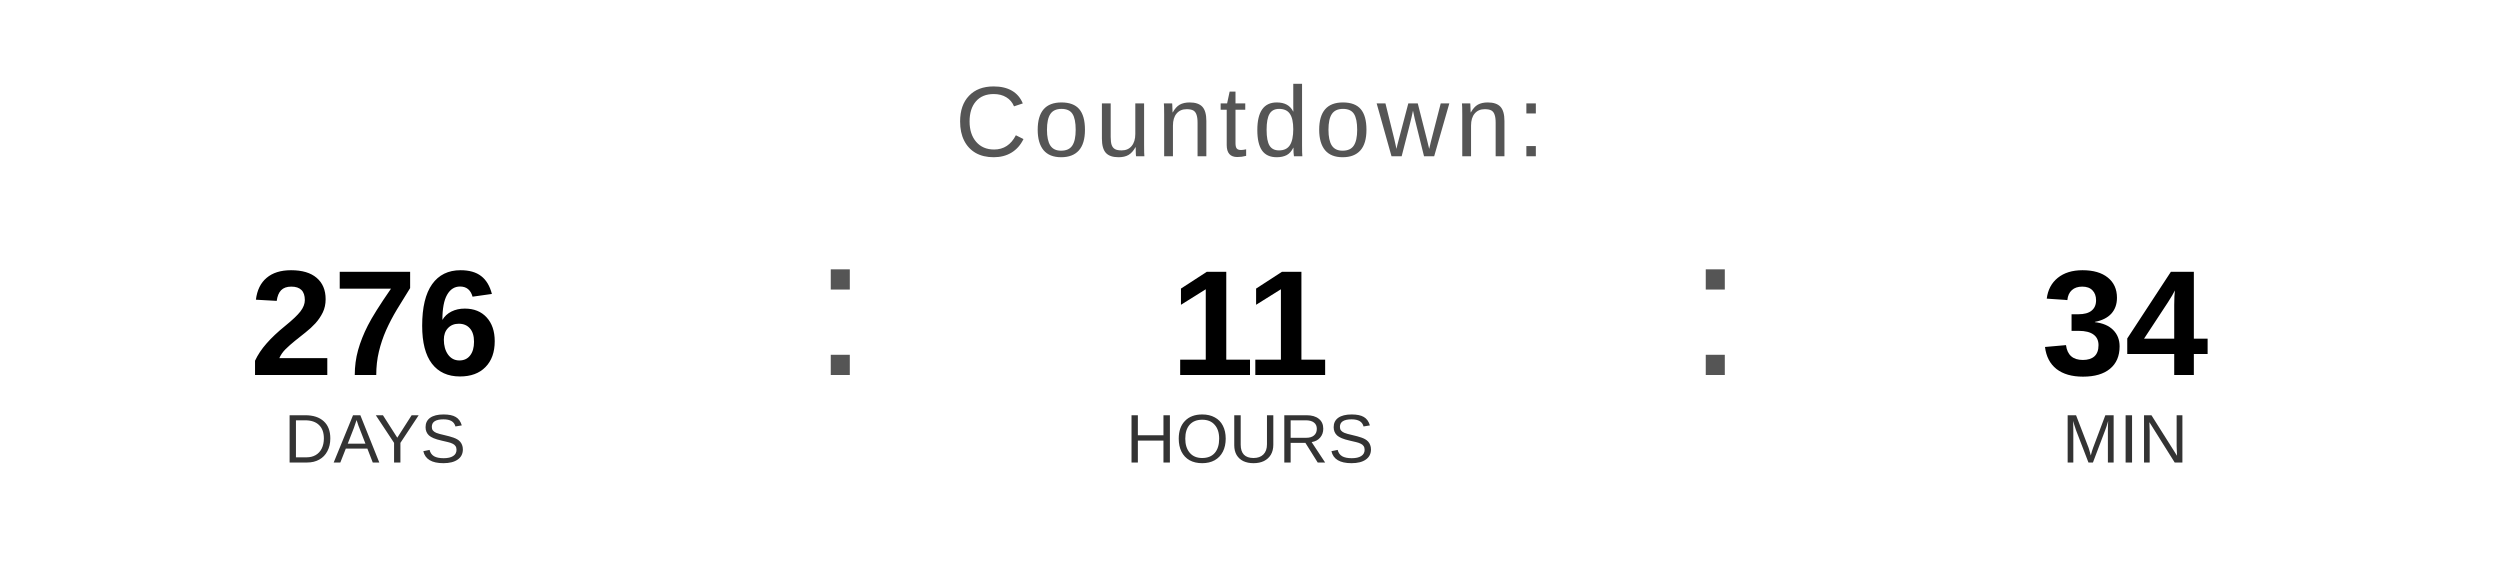
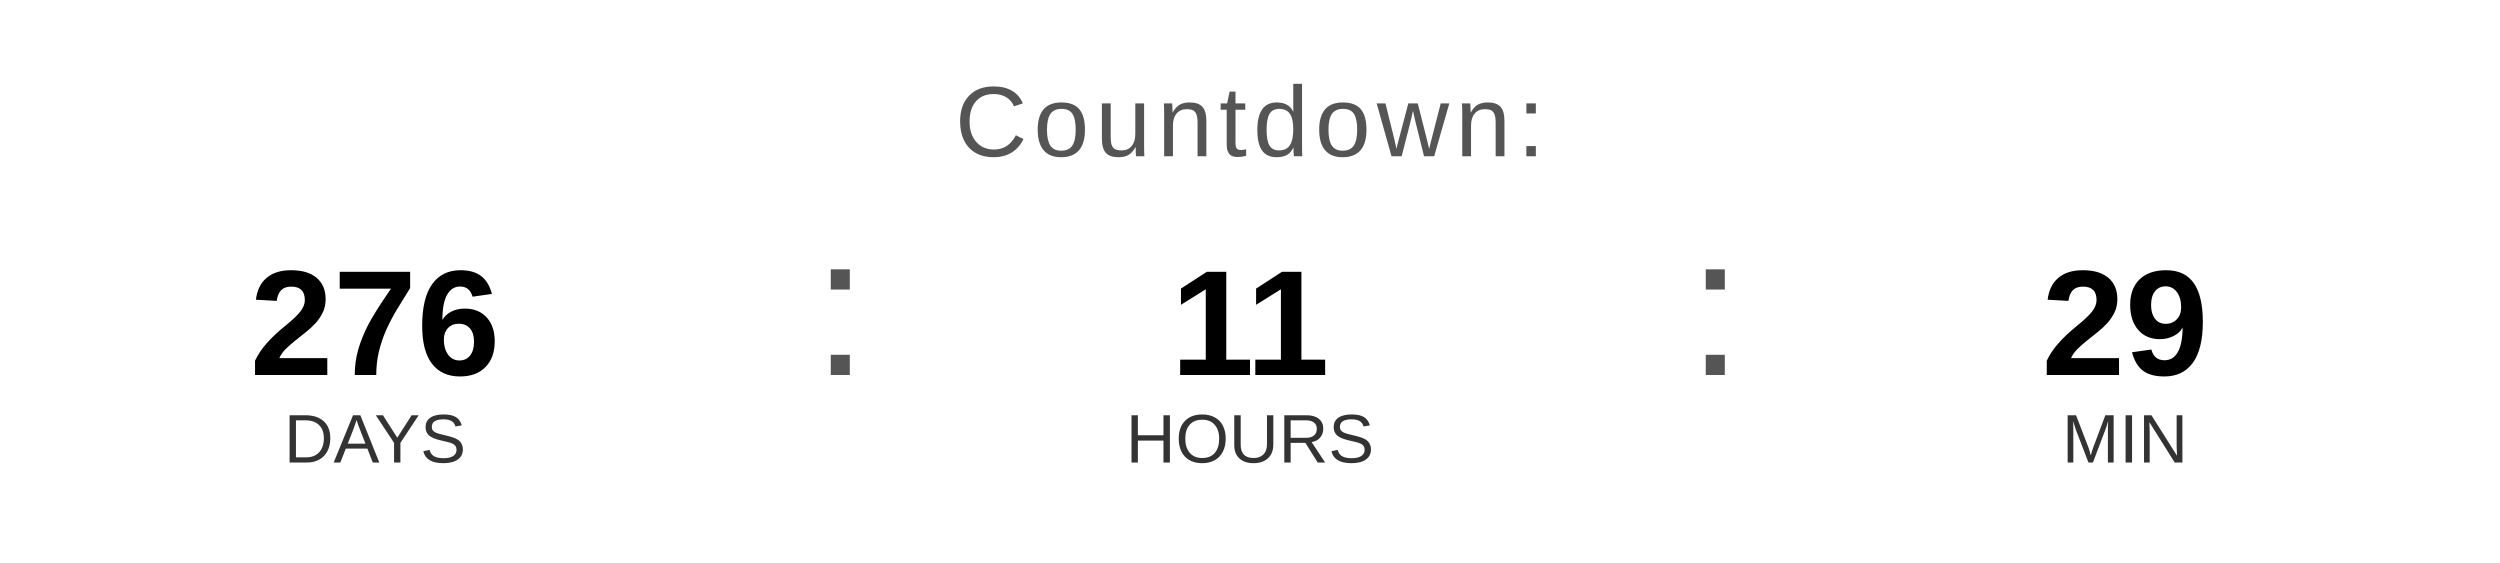
<svg xmlns="http://www.w3.org/2000/svg" width="400" height="90" viewBox="0 0 400 90">
  <text x="200" y="25" font-family="Arial, Helvetica, sans-serif" font-size="16" fill="#555555" text-anchor="middle" letter-spacing="1">
    Countdown:
  </text>
  <text x="60" y="60" font-family="Arial, Helvetica, sans-serif" font-size="24" font-weight="bold" fill="#000000" text-anchor="middle">276</text>
  <text x="60" y="74" font-family="Arial, Helvetica, sans-serif" font-size="11" fill="#333333" text-anchor="middle">DAYS</text>
  <text x="130" y="60" font-family="Arial, sans-serif" font-size="32" fill="#555555">:</text>
  <text x="200" y="60" font-family="Arial, Helvetica, sans-serif" font-size="24" font-weight="bold" fill="#000000" text-anchor="middle">11</text>
  <text x="200" y="74" font-family="Arial, Helvetica, sans-serif" font-size="11" fill="#333333" text-anchor="middle">HOURS</text>
  <text x="270" y="60" font-family="Arial, sans-serif" font-size="32" fill="#555555">:</text>
-   <text x="340" y="60" font-family="Arial, Helvetica, sans-serif" font-size="24" font-weight="bold" fill="#000000" text-anchor="middle">34</text>
+   <text x="340" y="60" font-family="Arial, Helvetica, sans-serif" font-size="24" font-weight="bold" fill="#000000" text-anchor="middle">29</text>
  <text x="340" y="74" font-family="Arial, Helvetica, sans-serif" font-size="11" fill="#333333" text-anchor="middle">MIN</text>
</svg>
